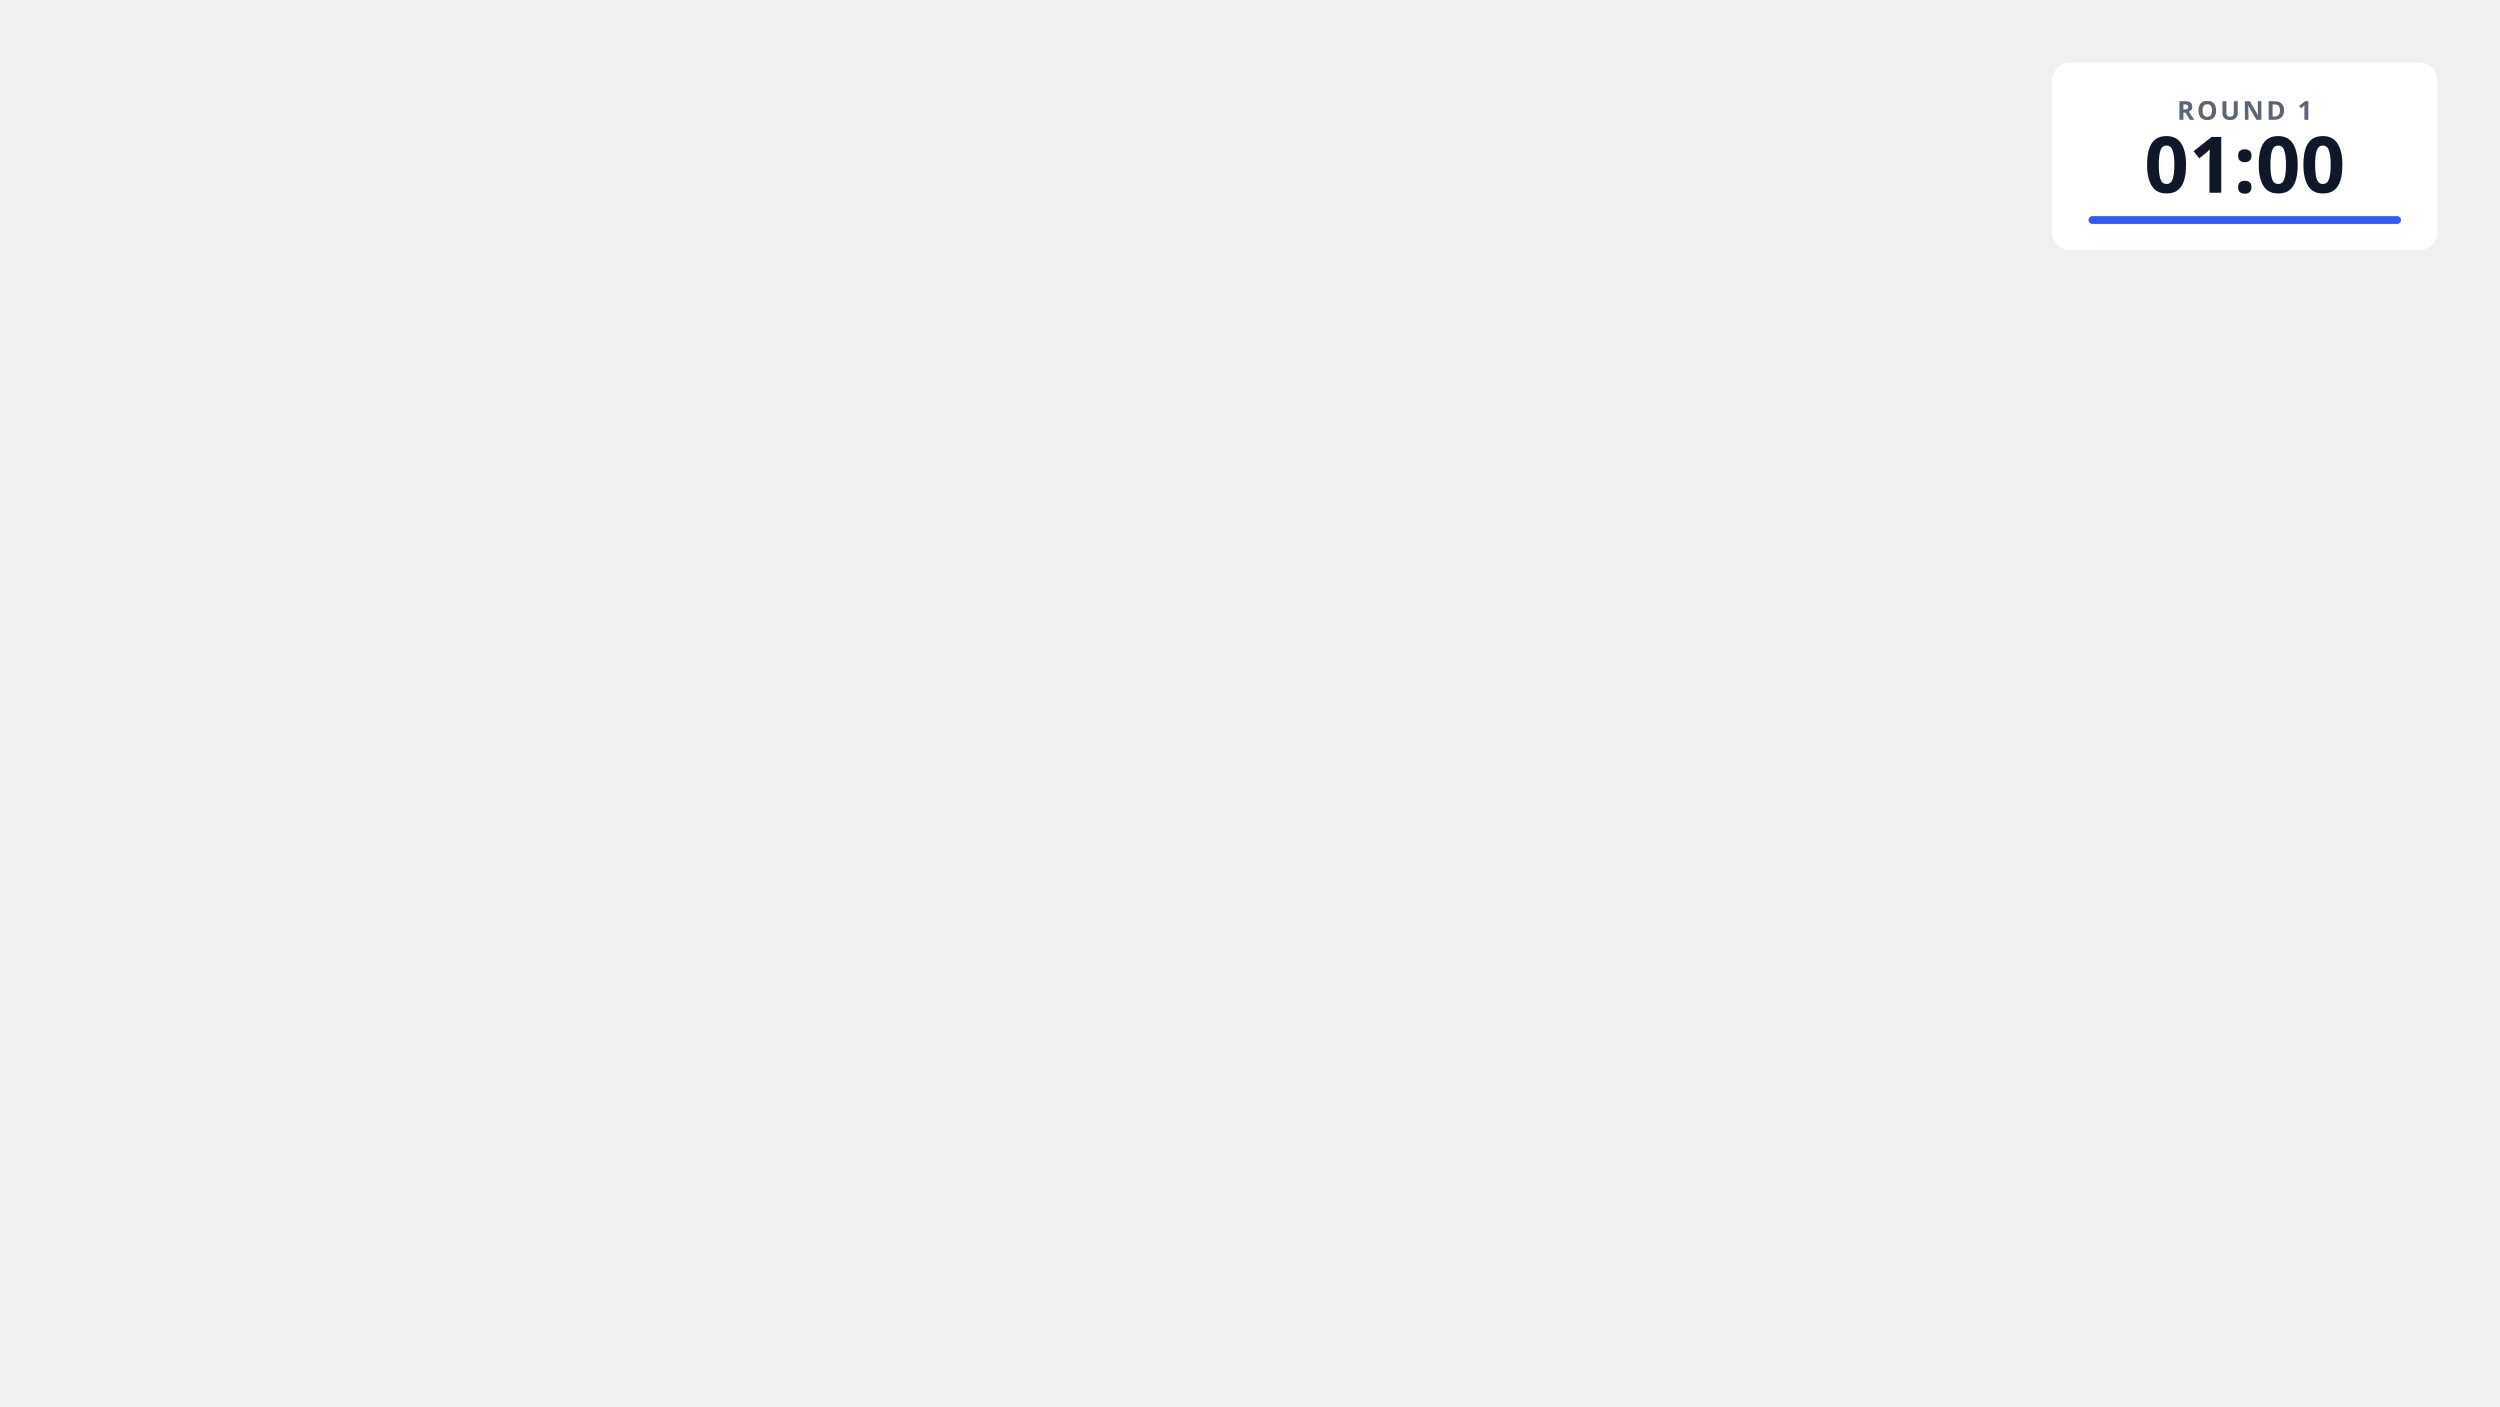
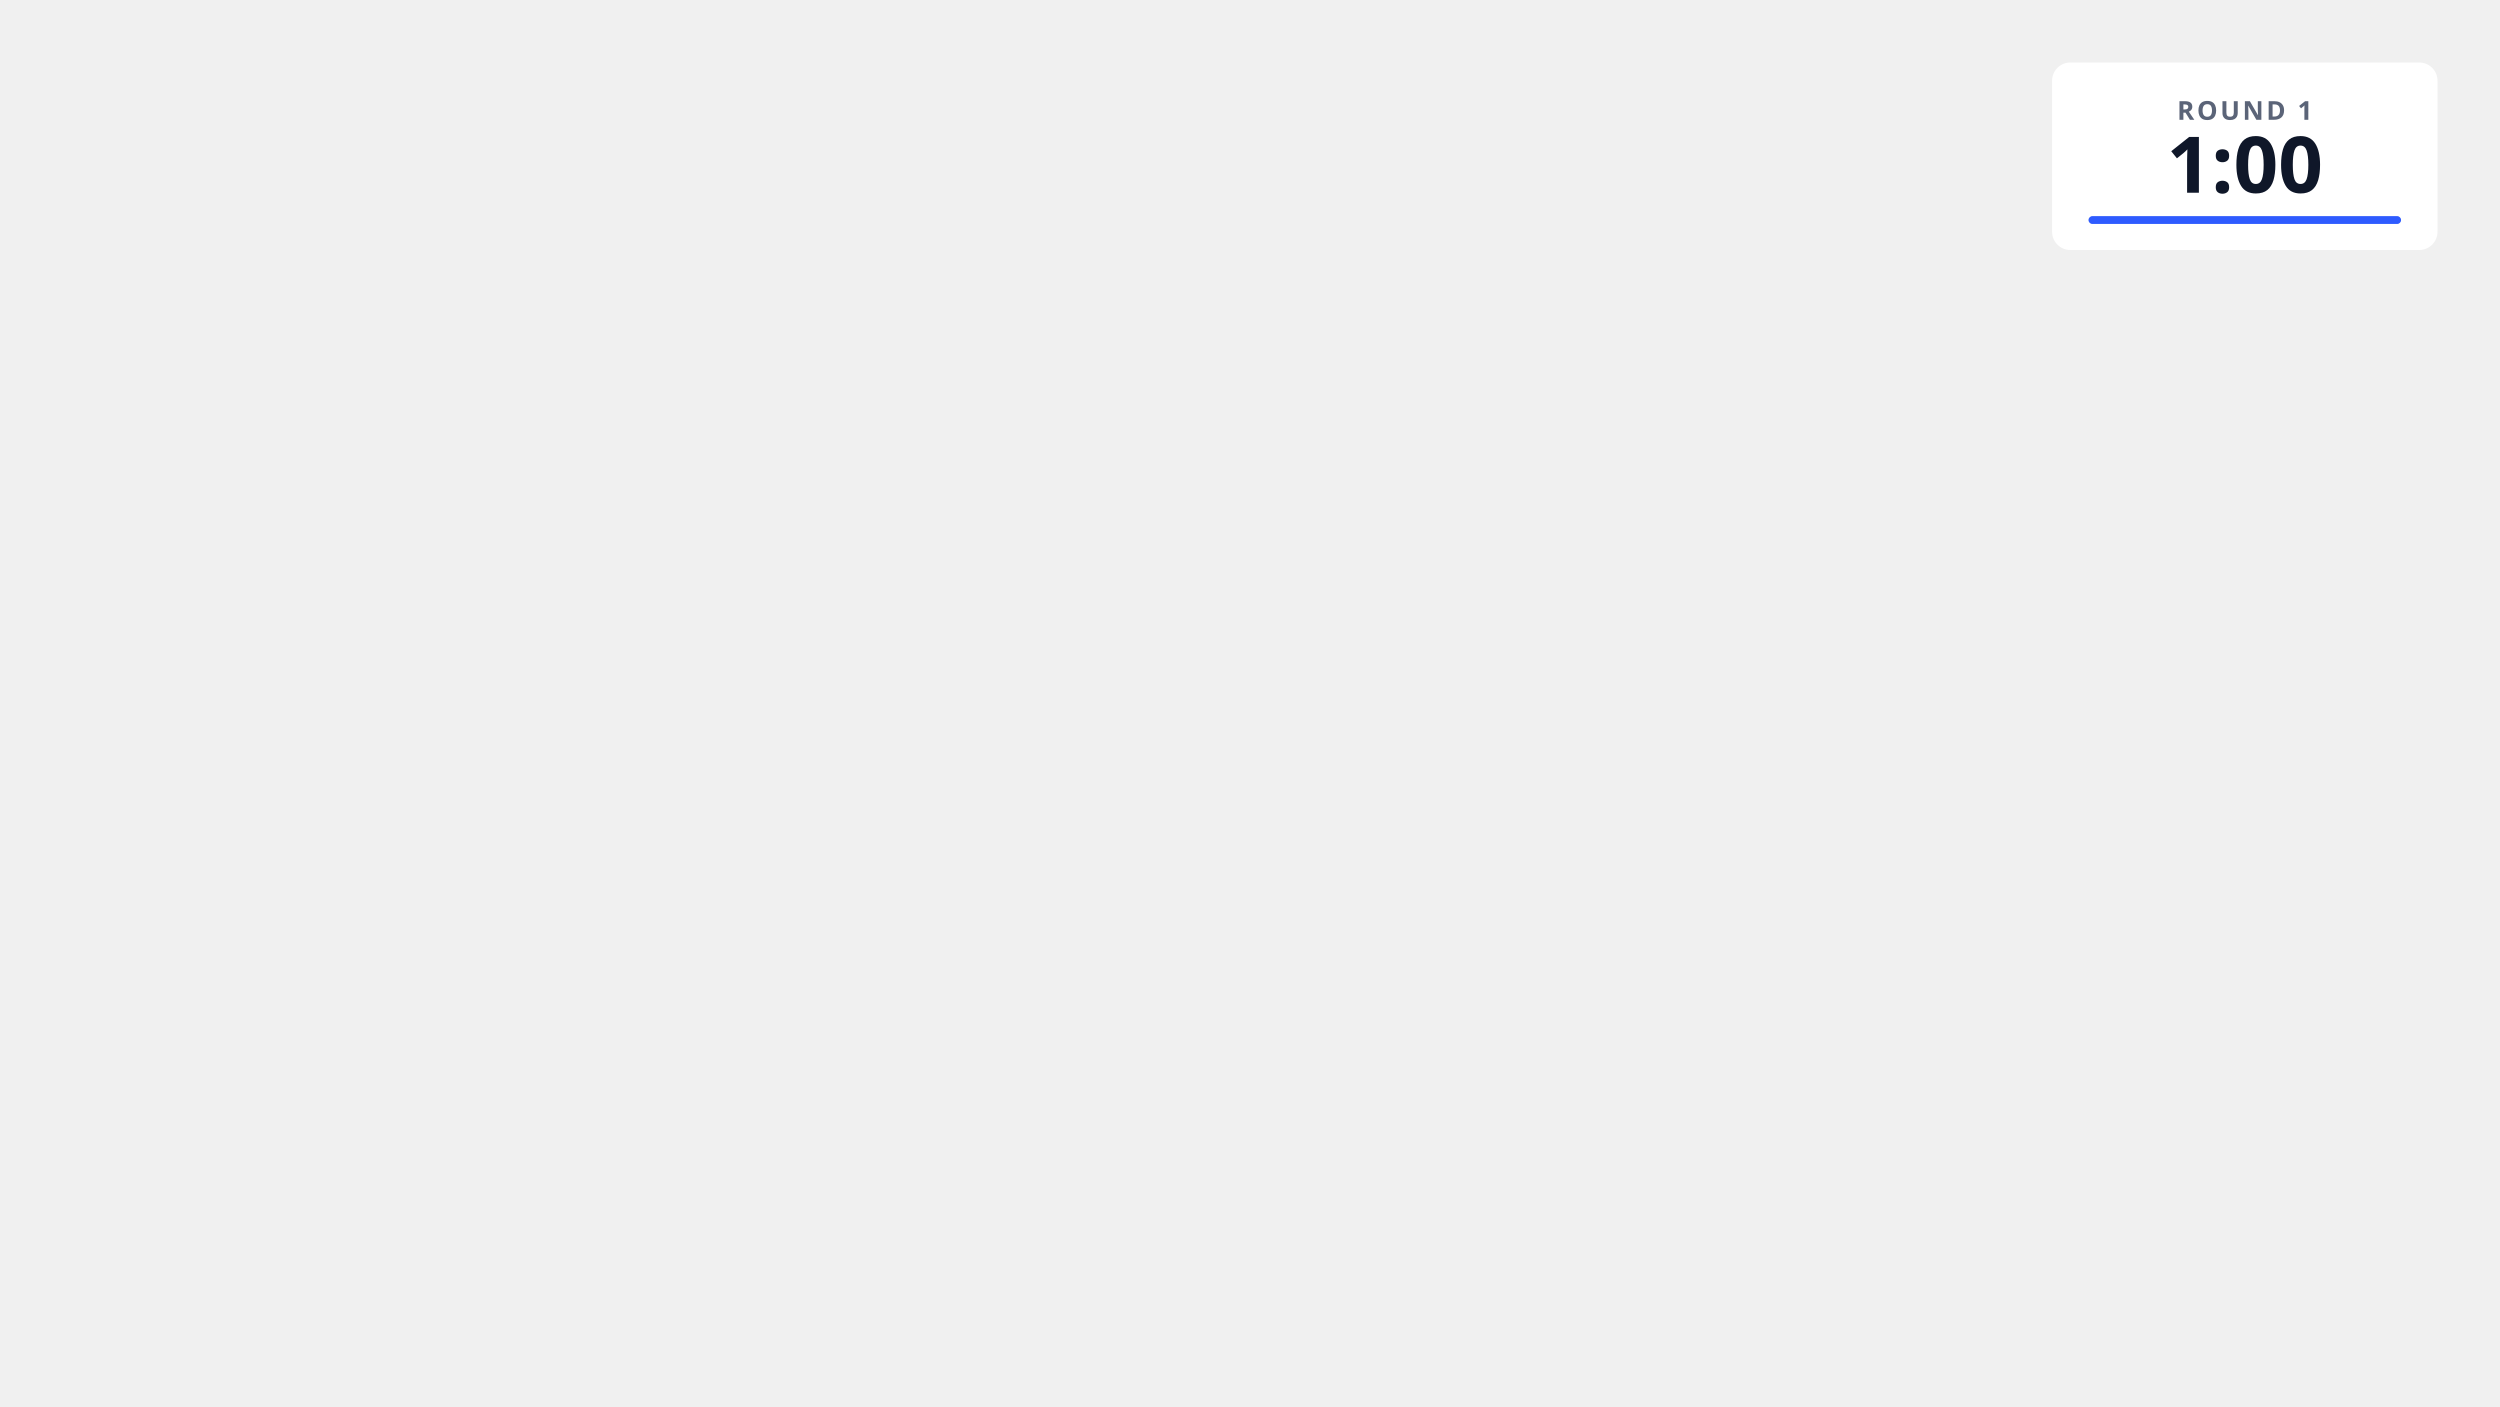
<svg xmlns="http://www.w3.org/2000/svg" version="1.1" viewBox="0 0 1920 1080">
  <g id="Board">
    <rect id="Panel" x="1576" y="48" width="296" height="144" rx="14" fill="#FFFFFF" />
    <rect id="Track" x="1604" y="166" width="240" height="6" rx="3" fill="#E3E7EF" />
  </g>
  <g id="Moments">
    <rect id="Timer_bar" x="1604" y="166" width="240" height="6" rx="3" fill="#2E5BFF" />
    <g id="Warning" style="display:none">
      <rect x="1579" y="51" width="290" height="138" rx="12" fill="none" stroke="#E5484D" stroke-width="6" />
    </g>
    <g id="Paused" style="display:none">
      <rect x="1644" y="202" width="160" height="40" rx="10" fill="#0F1729" />
      <text x="1724" y="229" text-anchor="middle" font-size="20" font-weight="800" fill="#FFFFFF" font-family="Manrope, sans-serif" letter-spacing="2">PAUSED</text>
    </g>
    <g id="Time_up" style="display:none">
      <rect x="1624" y="202" width="200" height="40" rx="10" fill="#E5484D" />
      <text x="1724" y="229" text-anchor="middle" font-size="20" font-weight="800" fill="#FFFFFF" font-family="Manrope, sans-serif" letter-spacing="2">TIME’S UP</text>
    </g>
  </g>
  <g id="Text" font-family="Manrope, sans-serif">
    <text id="Title" x="1724" y="92" text-anchor="middle" font-size="20" font-weight="800" fill="#5B6478" letter-spacing="2">ROUND 1</text>
-     <text id="Clock" x="1724" y="148" text-anchor="middle" font-size="60" font-weight="800" fill="#0F1729" style="font-variant-numeric: tabular-nums">01:00</text>
+     <text id="Clock" x="1724" y="148" text-anchor="middle" font-size="60" font-weight="800" fill="#0F1729" style="font-variant-numeric: tabular-nums">1:00</text>
  </g>
</svg>
